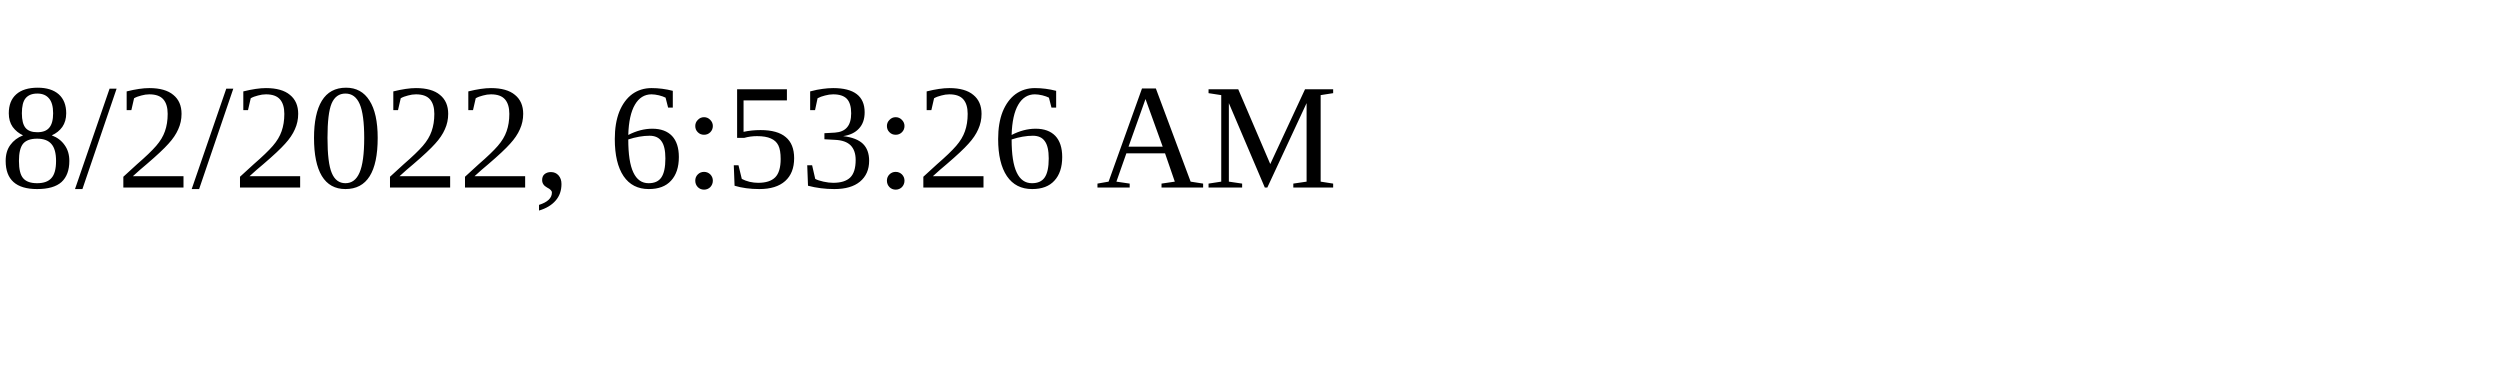
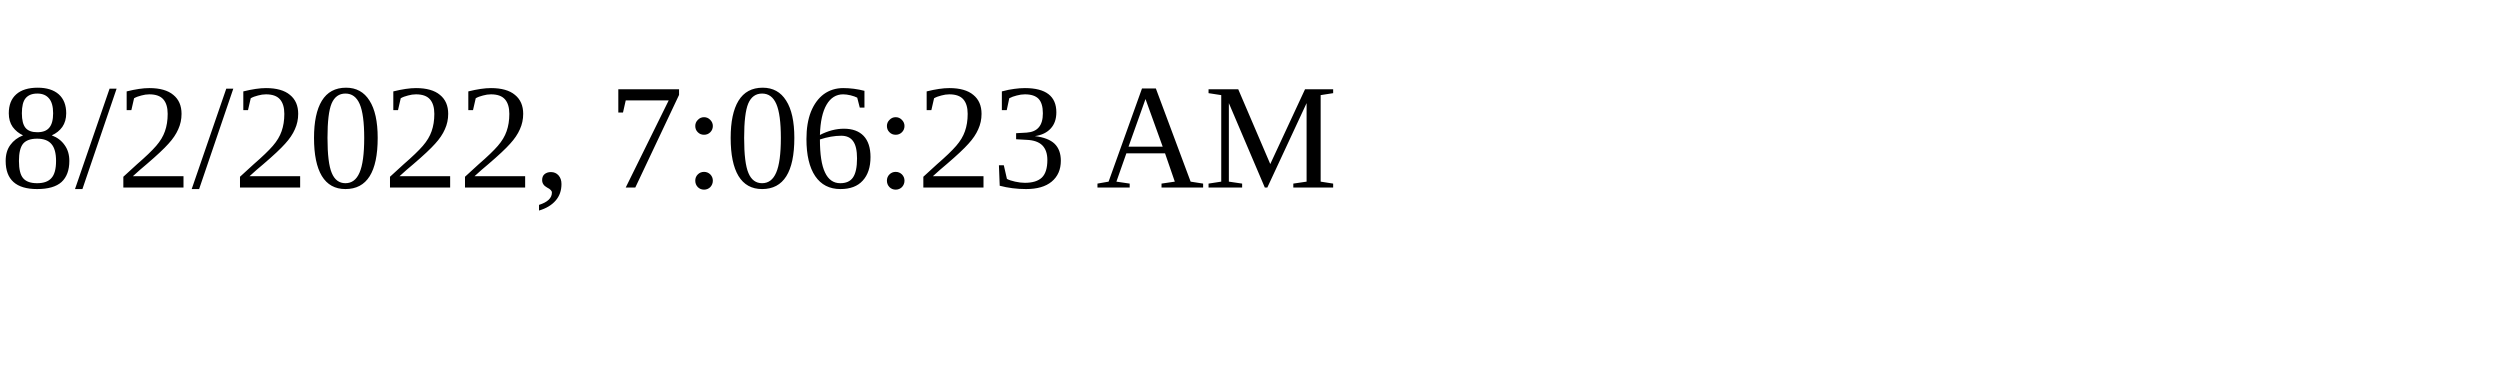
<svg xmlns="http://www.w3.org/2000/svg" height="30" width="200">
-   <text x="0" y="15">8/2/2022, 6:53:26 AM</text>
+   <text x="0" y="15">8/2/2022, 7:06:23 AM</text>
</svg>
